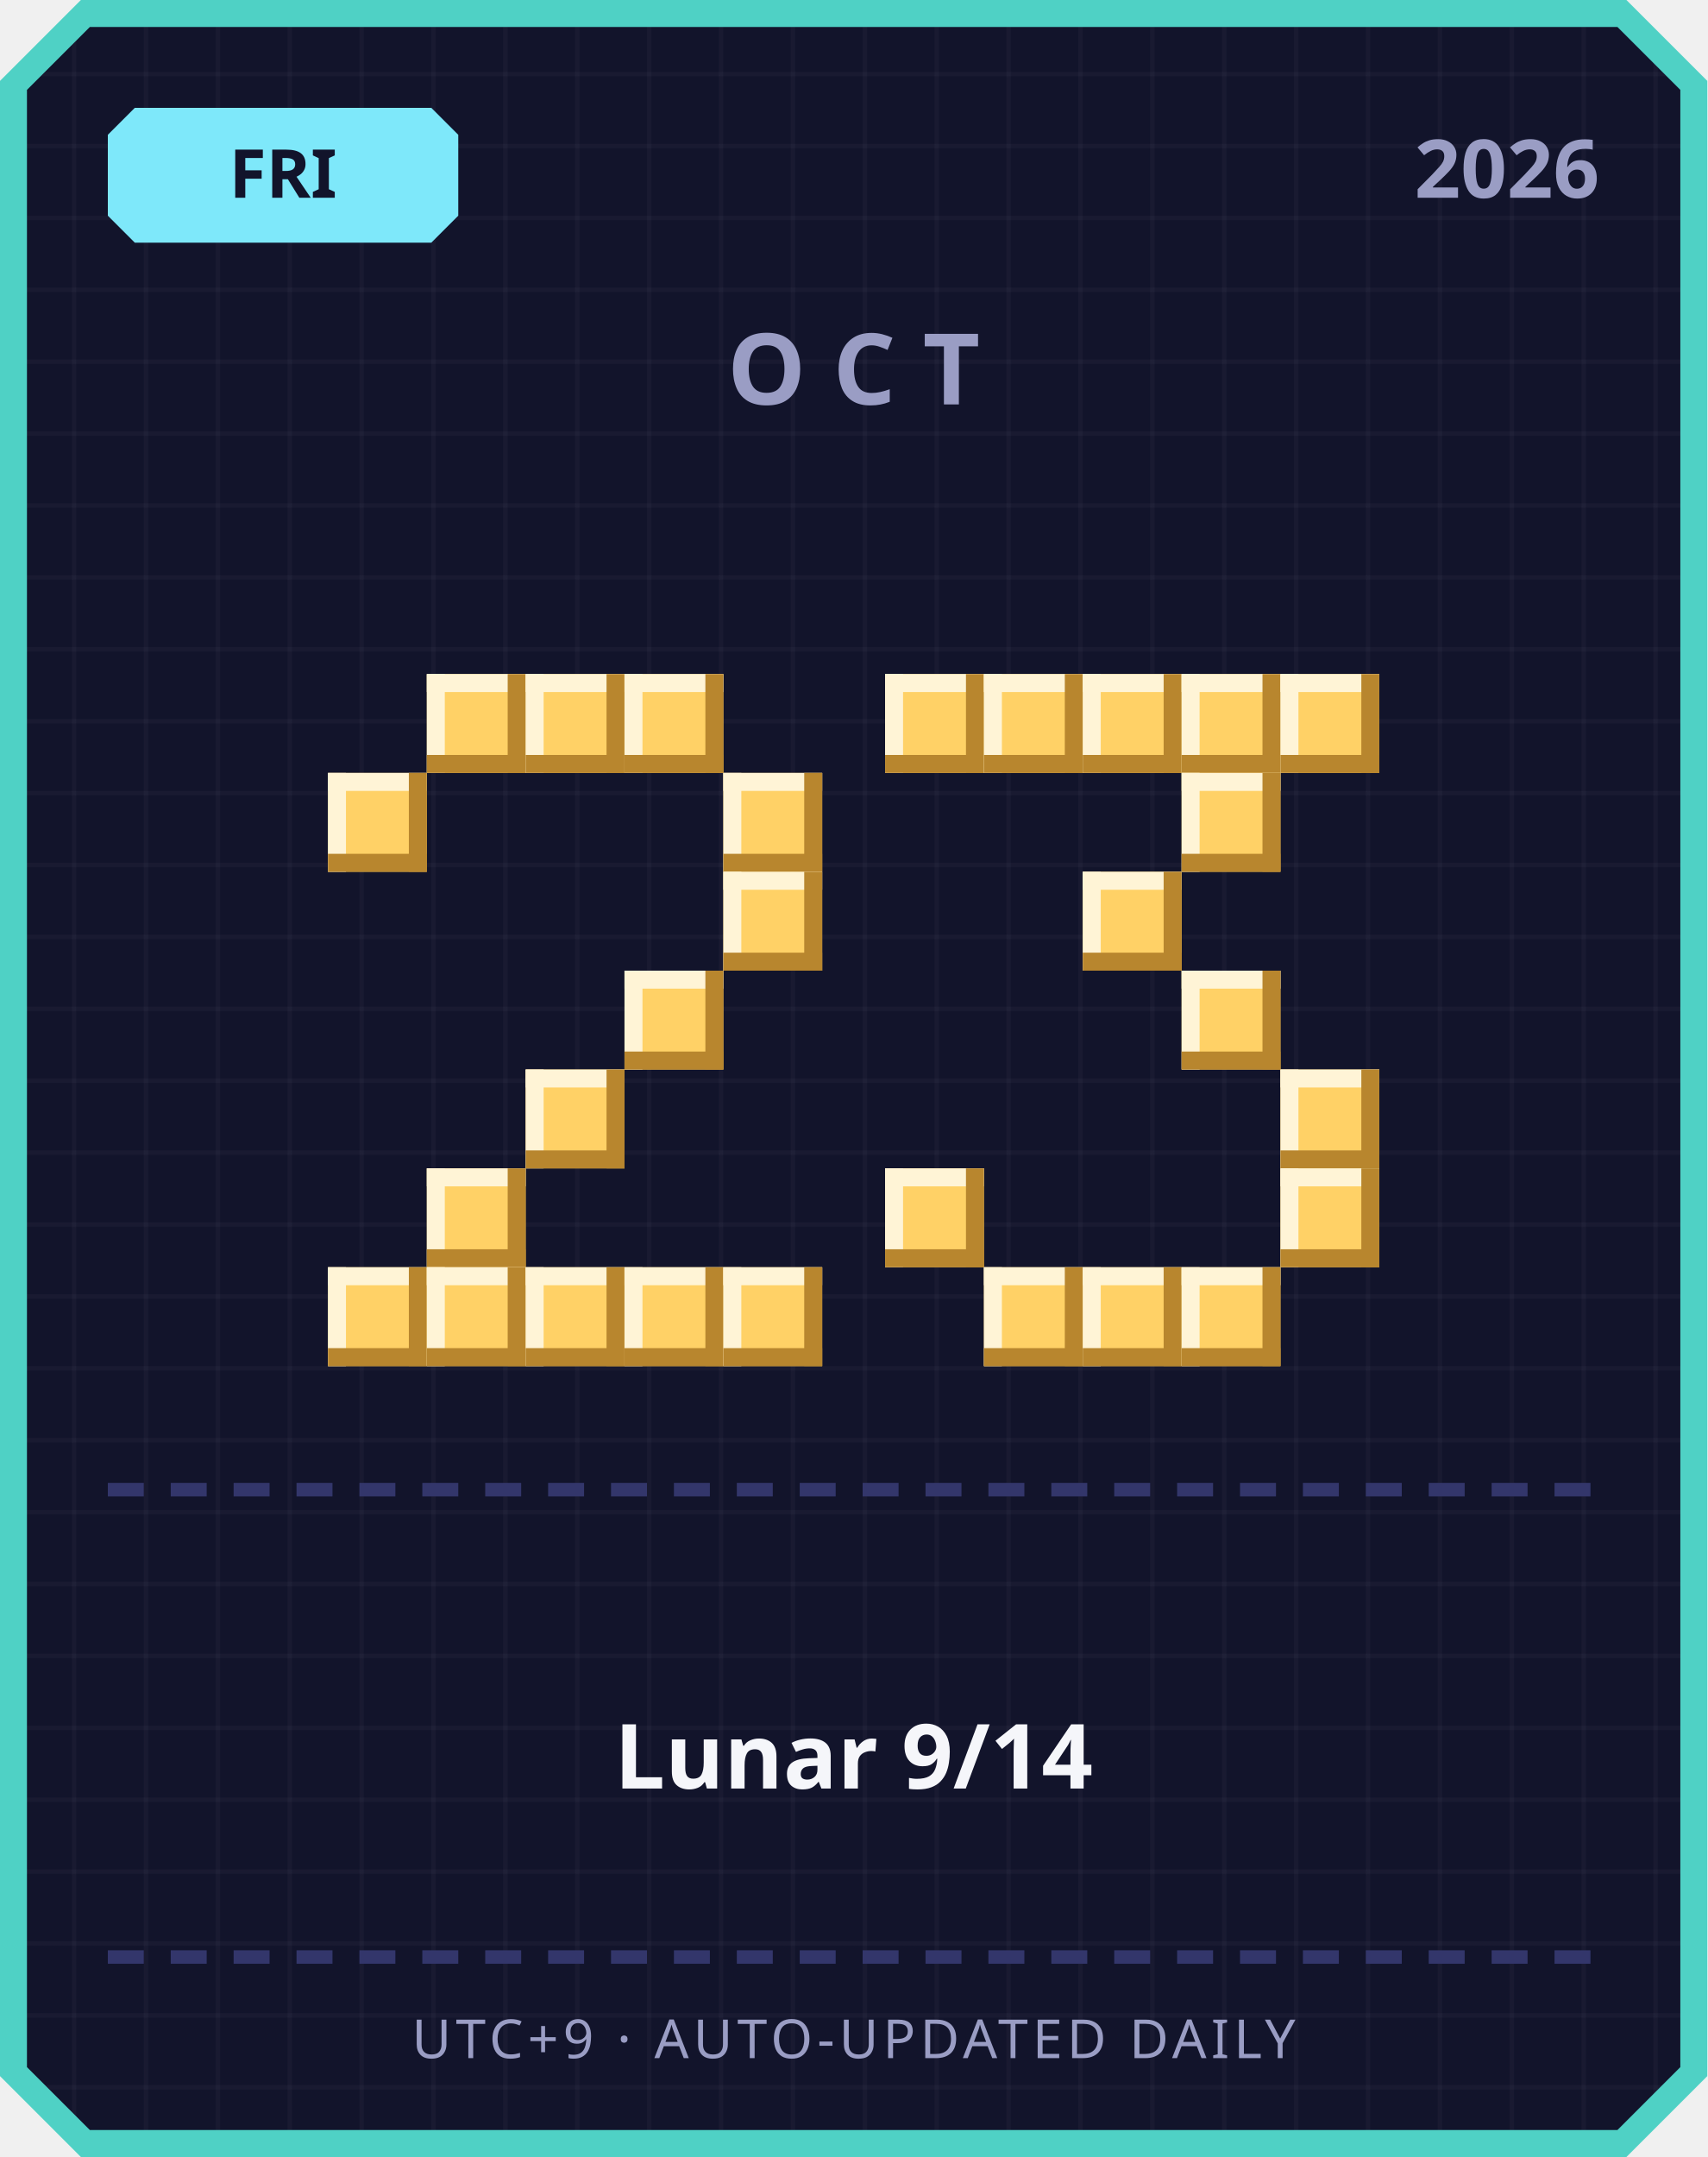
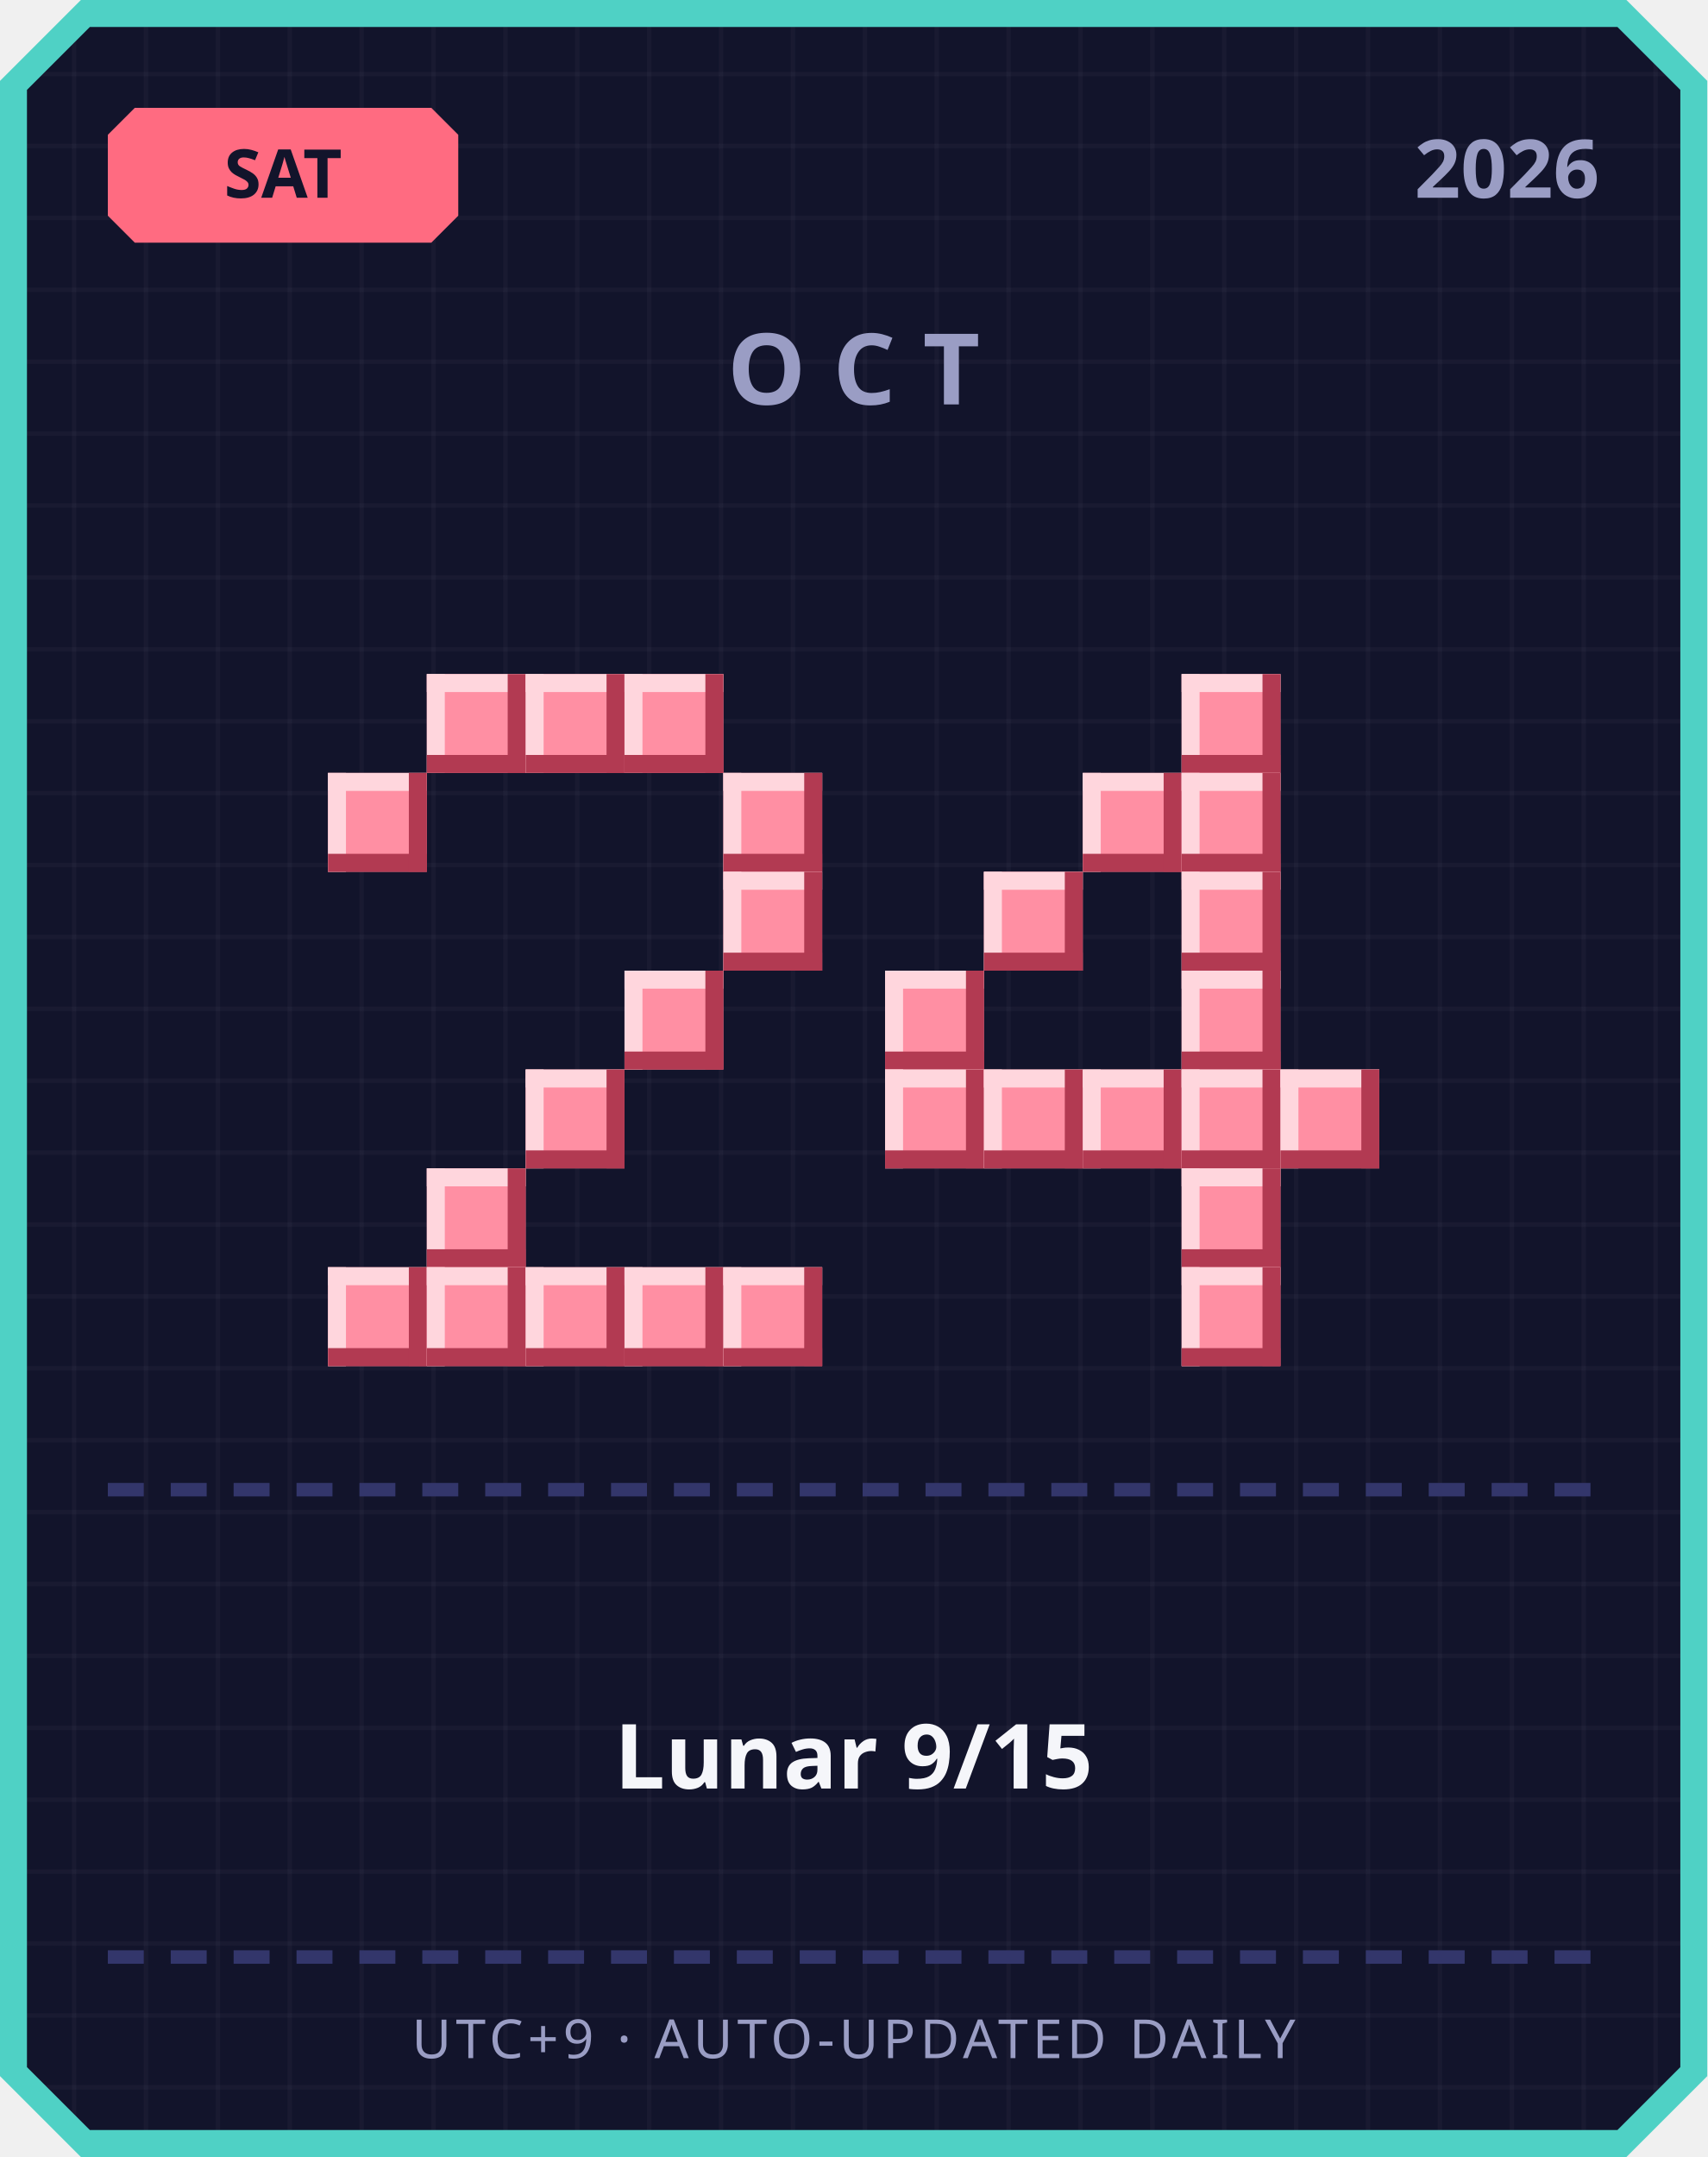
<svg xmlns="http://www.w3.org/2000/svg" width="380" height="480" viewBox="0 0 380 480">
  <defs>
    <pattern id="grid" width="16" height="16" patternUnits="userSpaceOnUse">
      <rect width="16" height="16" fill="#12142b" />
      <rect width="1" height="16" fill="#ffffff" opacity="0.03" />
      <rect width="16" height="1" fill="#ffffff" opacity="0.03" />
    </pattern>
  </defs>
  <path d="M 18,0 L 362,0 L 380,18 L 380,462 L 362,480 L 18,480 L 0,462 L 0,18 Z" fill="#4fd1c5" />
  <path d="M 20,6 L 360,6 L 374,20 L 374,460 L 360,474 L 20,474 L 6,460 L 6,20 Z" fill="url(#grid)" />
-   <path d="M 30,24 L 96,24 L 102,30 L 102,48 L 96,54 L 30,54 L 24,48 L 24,30 Z" fill="#7ee8fa" />
-   <text x="63" y="44" text-anchor="middle" font-family="'Segoe UI', sans-serif" font-size="15" font-weight="700" fill="#12142b">FRI</text>
+   <path d="M 30,24 L 96,24 L 102,30 L 102,48 L 96,54 L 30,54 L 24,48 L 24,30 Z" fill="#ff6b81" />
+   <text x="63" y="44" text-anchor="middle" font-family="'Segoe UI', sans-serif" font-size="15" font-weight="700" fill="#12142b">SAT</text>
  <text x="356" y="44" text-anchor="end" font-family="'Segoe UI', sans-serif" font-size="18" font-weight="700" fill="#9a9dc4">2026</text>
  <text x="190" y="90" text-anchor="middle" font-family="'Segoe UI', sans-serif" font-size="22" font-weight="700" letter-spacing="6" fill="#9a9dc4">OCT</text>
-   <rect x="95" y="150" width="22" height="22" fill="#ffd166" />
-   <rect x="95" y="150" width="22" height="4" fill="#fff4d6" />
-   <rect x="95" y="150" width="4" height="22" fill="#fff4d6" />
-   <rect x="95" y="168" width="22" height="4" fill="#b8862e" />
-   <rect x="113" y="150" width="4" height="22" fill="#b8862e" />
-   <rect x="117" y="150" width="22" height="22" fill="#ffd166" />
-   <rect x="117" y="150" width="22" height="4" fill="#fff4d6" />
-   <rect x="117" y="150" width="4" height="22" fill="#fff4d6" />
-   <rect x="117" y="168" width="22" height="4" fill="#b8862e" />
-   <rect x="135" y="150" width="4" height="22" fill="#b8862e" />
-   <rect x="139" y="150" width="22" height="22" fill="#ffd166" />
-   <rect x="139" y="150" width="22" height="4" fill="#fff4d6" />
-   <rect x="139" y="150" width="4" height="22" fill="#fff4d6" />
-   <rect x="139" y="168" width="22" height="4" fill="#b8862e" />
-   <rect x="157" y="150" width="4" height="22" fill="#b8862e" />
-   <rect x="73" y="172" width="22" height="22" fill="#ffd166" />
-   <rect x="73" y="172" width="22" height="4" fill="#fff4d6" />
-   <rect x="73" y="172" width="4" height="22" fill="#fff4d6" />
-   <rect x="73" y="190" width="22" height="4" fill="#b8862e" />
-   <rect x="91" y="172" width="4" height="22" fill="#b8862e" />
-   <rect x="161" y="172" width="22" height="22" fill="#ffd166" />
-   <rect x="161" y="172" width="22" height="4" fill="#fff4d6" />
-   <rect x="161" y="172" width="4" height="22" fill="#fff4d6" />
-   <rect x="161" y="190" width="22" height="4" fill="#b8862e" />
-   <rect x="179" y="172" width="4" height="22" fill="#b8862e" />
-   <rect x="161" y="194" width="22" height="22" fill="#ffd166" />
-   <rect x="161" y="194" width="22" height="4" fill="#fff4d6" />
-   <rect x="161" y="194" width="4" height="22" fill="#fff4d6" />
-   <rect x="161" y="212" width="22" height="4" fill="#b8862e" />
-   <rect x="179" y="194" width="4" height="22" fill="#b8862e" />
-   <rect x="139" y="216" width="22" height="22" fill="#ffd166" />
-   <rect x="139" y="216" width="22" height="4" fill="#fff4d6" />
-   <rect x="139" y="216" width="4" height="22" fill="#fff4d6" />
-   <rect x="139" y="234" width="22" height="4" fill="#b8862e" />
-   <rect x="157" y="216" width="4" height="22" fill="#b8862e" />
-   <rect x="117" y="238" width="22" height="22" fill="#ffd166" />
-   <rect x="117" y="238" width="22" height="4" fill="#fff4d6" />
-   <rect x="117" y="238" width="4" height="22" fill="#fff4d6" />
-   <rect x="117" y="256" width="22" height="4" fill="#b8862e" />
-   <rect x="135" y="238" width="4" height="22" fill="#b8862e" />
-   <rect x="95" y="260" width="22" height="22" fill="#ffd166" />
-   <rect x="95" y="260" width="22" height="4" fill="#fff4d6" />
-   <rect x="95" y="260" width="4" height="22" fill="#fff4d6" />
-   <rect x="95" y="278" width="22" height="4" fill="#b8862e" />
-   <rect x="113" y="260" width="4" height="22" fill="#b8862e" />
-   <rect x="73" y="282" width="22" height="22" fill="#ffd166" />
-   <rect x="73" y="282" width="22" height="4" fill="#fff4d6" />
-   <rect x="73" y="282" width="4" height="22" fill="#fff4d6" />
-   <rect x="73" y="300" width="22" height="4" fill="#b8862e" />
-   <rect x="91" y="282" width="4" height="22" fill="#b8862e" />
-   <rect x="95" y="282" width="22" height="22" fill="#ffd166" />
-   <rect x="95" y="282" width="22" height="4" fill="#fff4d6" />
-   <rect x="95" y="282" width="4" height="22" fill="#fff4d6" />
-   <rect x="95" y="300" width="22" height="4" fill="#b8862e" />
-   <rect x="113" y="282" width="4" height="22" fill="#b8862e" />
-   <rect x="117" y="282" width="22" height="22" fill="#ffd166" />
-   <rect x="117" y="282" width="22" height="4" fill="#fff4d6" />
-   <rect x="117" y="282" width="4" height="22" fill="#fff4d6" />
-   <rect x="117" y="300" width="22" height="4" fill="#b8862e" />
-   <rect x="135" y="282" width="4" height="22" fill="#b8862e" />
-   <rect x="139" y="282" width="22" height="22" fill="#ffd166" />
-   <rect x="139" y="282" width="22" height="4" fill="#fff4d6" />
-   <rect x="139" y="282" width="4" height="22" fill="#fff4d6" />
-   <rect x="139" y="300" width="22" height="4" fill="#b8862e" />
-   <rect x="157" y="282" width="4" height="22" fill="#b8862e" />
-   <rect x="161" y="282" width="22" height="22" fill="#ffd166" />
-   <rect x="161" y="282" width="22" height="4" fill="#fff4d6" />
-   <rect x="161" y="282" width="4" height="22" fill="#fff4d6" />
-   <rect x="161" y="300" width="22" height="4" fill="#b8862e" />
-   <rect x="179" y="282" width="4" height="22" fill="#b8862e" />
-   <rect x="197" y="150" width="22" height="22" fill="#ffd166" />
-   <rect x="197" y="150" width="22" height="4" fill="#fff4d6" />
-   <rect x="197" y="150" width="4" height="22" fill="#fff4d6" />
-   <rect x="197" y="168" width="22" height="4" fill="#b8862e" />
-   <rect x="215" y="150" width="4" height="22" fill="#b8862e" />
-   <rect x="219" y="150" width="22" height="22" fill="#ffd166" />
-   <rect x="219" y="150" width="22" height="4" fill="#fff4d6" />
-   <rect x="219" y="150" width="4" height="22" fill="#fff4d6" />
-   <rect x="219" y="168" width="22" height="4" fill="#b8862e" />
-   <rect x="237" y="150" width="4" height="22" fill="#b8862e" />
-   <rect x="241" y="150" width="22" height="22" fill="#ffd166" />
-   <rect x="241" y="150" width="22" height="4" fill="#fff4d6" />
-   <rect x="241" y="150" width="4" height="22" fill="#fff4d6" />
-   <rect x="241" y="168" width="22" height="4" fill="#b8862e" />
-   <rect x="259" y="150" width="4" height="22" fill="#b8862e" />
-   <rect x="263" y="150" width="22" height="22" fill="#ffd166" />
-   <rect x="263" y="150" width="22" height="4" fill="#fff4d6" />
-   <rect x="263" y="150" width="4" height="22" fill="#fff4d6" />
-   <rect x="263" y="168" width="22" height="4" fill="#b8862e" />
-   <rect x="281" y="150" width="4" height="22" fill="#b8862e" />
-   <rect x="285" y="150" width="22" height="22" fill="#ffd166" />
-   <rect x="285" y="150" width="22" height="4" fill="#fff4d6" />
-   <rect x="285" y="150" width="4" height="22" fill="#fff4d6" />
-   <rect x="285" y="168" width="22" height="4" fill="#b8862e" />
-   <rect x="303" y="150" width="4" height="22" fill="#b8862e" />
-   <rect x="263" y="172" width="22" height="22" fill="#ffd166" />
-   <rect x="263" y="172" width="22" height="4" fill="#fff4d6" />
-   <rect x="263" y="172" width="4" height="22" fill="#fff4d6" />
-   <rect x="263" y="190" width="22" height="4" fill="#b8862e" />
-   <rect x="281" y="172" width="4" height="22" fill="#b8862e" />
-   <rect x="241" y="194" width="22" height="22" fill="#ffd166" />
-   <rect x="241" y="194" width="22" height="4" fill="#fff4d6" />
-   <rect x="241" y="194" width="4" height="22" fill="#fff4d6" />
-   <rect x="241" y="212" width="22" height="4" fill="#b8862e" />
-   <rect x="259" y="194" width="4" height="22" fill="#b8862e" />
-   <rect x="263" y="216" width="22" height="22" fill="#ffd166" />
-   <rect x="263" y="216" width="22" height="4" fill="#fff4d6" />
-   <rect x="263" y="216" width="4" height="22" fill="#fff4d6" />
-   <rect x="263" y="234" width="22" height="4" fill="#b8862e" />
-   <rect x="281" y="216" width="4" height="22" fill="#b8862e" />
-   <rect x="285" y="238" width="22" height="22" fill="#ffd166" />
-   <rect x="285" y="238" width="22" height="4" fill="#fff4d6" />
-   <rect x="285" y="238" width="4" height="22" fill="#fff4d6" />
-   <rect x="285" y="256" width="22" height="4" fill="#b8862e" />
-   <rect x="303" y="238" width="4" height="22" fill="#b8862e" />
-   <rect x="197" y="260" width="22" height="22" fill="#ffd166" />
-   <rect x="197" y="260" width="22" height="4" fill="#fff4d6" />
-   <rect x="197" y="260" width="4" height="22" fill="#fff4d6" />
-   <rect x="197" y="278" width="22" height="4" fill="#b8862e" />
-   <rect x="215" y="260" width="4" height="22" fill="#b8862e" />
-   <rect x="285" y="260" width="22" height="22" fill="#ffd166" />
-   <rect x="285" y="260" width="22" height="4" fill="#fff4d6" />
-   <rect x="285" y="260" width="4" height="22" fill="#fff4d6" />
-   <rect x="285" y="278" width="22" height="4" fill="#b8862e" />
-   <rect x="303" y="260" width="4" height="22" fill="#b8862e" />
-   <rect x="219" y="282" width="22" height="22" fill="#ffd166" />
-   <rect x="219" y="282" width="22" height="4" fill="#fff4d6" />
-   <rect x="219" y="282" width="4" height="22" fill="#fff4d6" />
-   <rect x="219" y="300" width="22" height="4" fill="#b8862e" />
-   <rect x="237" y="282" width="4" height="22" fill="#b8862e" />
-   <rect x="241" y="282" width="22" height="22" fill="#ffd166" />
-   <rect x="241" y="282" width="22" height="4" fill="#fff4d6" />
-   <rect x="241" y="282" width="4" height="22" fill="#fff4d6" />
-   <rect x="241" y="300" width="22" height="4" fill="#b8862e" />
-   <rect x="259" y="282" width="4" height="22" fill="#b8862e" />
-   <rect x="263" y="282" width="22" height="22" fill="#ffd166" />
-   <rect x="263" y="282" width="22" height="4" fill="#fff4d6" />
-   <rect x="263" y="282" width="4" height="22" fill="#fff4d6" />
-   <rect x="263" y="300" width="22" height="4" fill="#b8862e" />
-   <rect x="281" y="282" width="4" height="22" fill="#b8862e" />
+   <rect x="95" y="150" width="22" height="22" fill="#ff8fa3" />
+   <rect x="95" y="150" width="22" height="4" fill="#ffd6dd" />
+   <rect x="95" y="150" width="4" height="22" fill="#ffd6dd" />
+   <rect x="95" y="168" width="22" height="4" fill="#b23a52" />
+   <rect x="113" y="150" width="4" height="22" fill="#b23a52" />
+   <rect x="117" y="150" width="22" height="22" fill="#ff8fa3" />
+   <rect x="117" y="150" width="22" height="4" fill="#ffd6dd" />
+   <rect x="117" y="150" width="4" height="22" fill="#ffd6dd" />
+   <rect x="117" y="168" width="22" height="4" fill="#b23a52" />
+   <rect x="135" y="150" width="4" height="22" fill="#b23a52" />
+   <rect x="139" y="150" width="22" height="22" fill="#ff8fa3" />
+   <rect x="139" y="150" width="22" height="4" fill="#ffd6dd" />
+   <rect x="139" y="150" width="4" height="22" fill="#ffd6dd" />
+   <rect x="139" y="168" width="22" height="4" fill="#b23a52" />
+   <rect x="157" y="150" width="4" height="22" fill="#b23a52" />
+   <rect x="73" y="172" width="22" height="22" fill="#ff8fa3" />
+   <rect x="73" y="172" width="22" height="4" fill="#ffd6dd" />
+   <rect x="73" y="172" width="4" height="22" fill="#ffd6dd" />
+   <rect x="73" y="190" width="22" height="4" fill="#b23a52" />
+   <rect x="91" y="172" width="4" height="22" fill="#b23a52" />
+   <rect x="161" y="172" width="22" height="22" fill="#ff8fa3" />
+   <rect x="161" y="172" width="22" height="4" fill="#ffd6dd" />
+   <rect x="161" y="172" width="4" height="22" fill="#ffd6dd" />
+   <rect x="161" y="190" width="22" height="4" fill="#b23a52" />
+   <rect x="179" y="172" width="4" height="22" fill="#b23a52" />
+   <rect x="161" y="194" width="22" height="22" fill="#ff8fa3" />
+   <rect x="161" y="194" width="22" height="4" fill="#ffd6dd" />
+   <rect x="161" y="194" width="4" height="22" fill="#ffd6dd" />
+   <rect x="161" y="212" width="22" height="4" fill="#b23a52" />
+   <rect x="179" y="194" width="4" height="22" fill="#b23a52" />
+   <rect x="139" y="216" width="22" height="22" fill="#ff8fa3" />
+   <rect x="139" y="216" width="22" height="4" fill="#ffd6dd" />
+   <rect x="139" y="216" width="4" height="22" fill="#ffd6dd" />
+   <rect x="139" y="234" width="22" height="4" fill="#b23a52" />
+   <rect x="157" y="216" width="4" height="22" fill="#b23a52" />
+   <rect x="117" y="238" width="22" height="22" fill="#ff8fa3" />
+   <rect x="117" y="238" width="22" height="4" fill="#ffd6dd" />
+   <rect x="117" y="238" width="4" height="22" fill="#ffd6dd" />
+   <rect x="117" y="256" width="22" height="4" fill="#b23a52" />
+   <rect x="135" y="238" width="4" height="22" fill="#b23a52" />
+   <rect x="95" y="260" width="22" height="22" fill="#ff8fa3" />
+   <rect x="95" y="260" width="22" height="4" fill="#ffd6dd" />
+   <rect x="95" y="260" width="4" height="22" fill="#ffd6dd" />
+   <rect x="95" y="278" width="22" height="4" fill="#b23a52" />
+   <rect x="113" y="260" width="4" height="22" fill="#b23a52" />
+   <rect x="73" y="282" width="22" height="22" fill="#ff8fa3" />
+   <rect x="73" y="282" width="22" height="4" fill="#ffd6dd" />
+   <rect x="73" y="282" width="4" height="22" fill="#ffd6dd" />
+   <rect x="73" y="300" width="22" height="4" fill="#b23a52" />
+   <rect x="91" y="282" width="4" height="22" fill="#b23a52" />
+   <rect x="95" y="282" width="22" height="22" fill="#ff8fa3" />
+   <rect x="95" y="282" width="22" height="4" fill="#ffd6dd" />
+   <rect x="95" y="282" width="4" height="22" fill="#ffd6dd" />
+   <rect x="95" y="300" width="22" height="4" fill="#b23a52" />
+   <rect x="113" y="282" width="4" height="22" fill="#b23a52" />
+   <rect x="117" y="282" width="22" height="22" fill="#ff8fa3" />
+   <rect x="117" y="282" width="22" height="4" fill="#ffd6dd" />
+   <rect x="117" y="282" width="4" height="22" fill="#ffd6dd" />
+   <rect x="117" y="300" width="22" height="4" fill="#b23a52" />
+   <rect x="135" y="282" width="4" height="22" fill="#b23a52" />
+   <rect x="139" y="282" width="22" height="22" fill="#ff8fa3" />
+   <rect x="139" y="282" width="22" height="4" fill="#ffd6dd" />
+   <rect x="139" y="282" width="4" height="22" fill="#ffd6dd" />
+   <rect x="139" y="300" width="22" height="4" fill="#b23a52" />
+   <rect x="157" y="282" width="4" height="22" fill="#b23a52" />
+   <rect x="161" y="282" width="22" height="22" fill="#ff8fa3" />
+   <rect x="161" y="282" width="22" height="4" fill="#ffd6dd" />
+   <rect x="161" y="282" width="4" height="22" fill="#ffd6dd" />
+   <rect x="161" y="300" width="22" height="4" fill="#b23a52" />
+   <rect x="179" y="282" width="4" height="22" fill="#b23a52" />
+   <rect x="263" y="150" width="22" height="22" fill="#ff8fa3" />
+   <rect x="263" y="150" width="22" height="4" fill="#ffd6dd" />
+   <rect x="263" y="150" width="4" height="22" fill="#ffd6dd" />
+   <rect x="263" y="168" width="22" height="4" fill="#b23a52" />
+   <rect x="281" y="150" width="4" height="22" fill="#b23a52" />
+   <rect x="241" y="172" width="22" height="22" fill="#ff8fa3" />
+   <rect x="241" y="172" width="22" height="4" fill="#ffd6dd" />
+   <rect x="241" y="172" width="4" height="22" fill="#ffd6dd" />
+   <rect x="241" y="190" width="22" height="4" fill="#b23a52" />
+   <rect x="259" y="172" width="4" height="22" fill="#b23a52" />
+   <rect x="263" y="172" width="22" height="22" fill="#ff8fa3" />
+   <rect x="263" y="172" width="22" height="4" fill="#ffd6dd" />
+   <rect x="263" y="172" width="4" height="22" fill="#ffd6dd" />
+   <rect x="263" y="190" width="22" height="4" fill="#b23a52" />
+   <rect x="281" y="172" width="4" height="22" fill="#b23a52" />
+   <rect x="219" y="194" width="22" height="22" fill="#ff8fa3" />
+   <rect x="219" y="194" width="22" height="4" fill="#ffd6dd" />
+   <rect x="219" y="194" width="4" height="22" fill="#ffd6dd" />
+   <rect x="219" y="212" width="22" height="4" fill="#b23a52" />
+   <rect x="237" y="194" width="4" height="22" fill="#b23a52" />
+   <rect x="263" y="194" width="22" height="22" fill="#ff8fa3" />
+   <rect x="263" y="194" width="22" height="4" fill="#ffd6dd" />
+   <rect x="263" y="194" width="4" height="22" fill="#ffd6dd" />
+   <rect x="263" y="212" width="22" height="4" fill="#b23a52" />
+   <rect x="281" y="194" width="4" height="22" fill="#b23a52" />
+   <rect x="197" y="216" width="22" height="22" fill="#ff8fa3" />
+   <rect x="197" y="216" width="22" height="4" fill="#ffd6dd" />
+   <rect x="197" y="216" width="4" height="22" fill="#ffd6dd" />
+   <rect x="197" y="234" width="22" height="4" fill="#b23a52" />
+   <rect x="215" y="216" width="4" height="22" fill="#b23a52" />
+   <rect x="263" y="216" width="22" height="22" fill="#ff8fa3" />
+   <rect x="263" y="216" width="22" height="4" fill="#ffd6dd" />
+   <rect x="263" y="216" width="4" height="22" fill="#ffd6dd" />
+   <rect x="263" y="234" width="22" height="4" fill="#b23a52" />
+   <rect x="281" y="216" width="4" height="22" fill="#b23a52" />
+   <rect x="197" y="238" width="22" height="22" fill="#ff8fa3" />
+   <rect x="197" y="238" width="22" height="4" fill="#ffd6dd" />
+   <rect x="197" y="238" width="4" height="22" fill="#ffd6dd" />
+   <rect x="197" y="256" width="22" height="4" fill="#b23a52" />
+   <rect x="215" y="238" width="4" height="22" fill="#b23a52" />
+   <rect x="219" y="238" width="22" height="22" fill="#ff8fa3" />
+   <rect x="219" y="238" width="22" height="4" fill="#ffd6dd" />
+   <rect x="219" y="238" width="4" height="22" fill="#ffd6dd" />
+   <rect x="219" y="256" width="22" height="4" fill="#b23a52" />
+   <rect x="237" y="238" width="4" height="22" fill="#b23a52" />
+   <rect x="241" y="238" width="22" height="22" fill="#ff8fa3" />
+   <rect x="241" y="238" width="22" height="4" fill="#ffd6dd" />
+   <rect x="241" y="238" width="4" height="22" fill="#ffd6dd" />
+   <rect x="241" y="256" width="22" height="4" fill="#b23a52" />
+   <rect x="259" y="238" width="4" height="22" fill="#b23a52" />
+   <rect x="263" y="238" width="22" height="22" fill="#ff8fa3" />
+   <rect x="263" y="238" width="22" height="4" fill="#ffd6dd" />
+   <rect x="263" y="238" width="4" height="22" fill="#ffd6dd" />
+   <rect x="263" y="256" width="22" height="4" fill="#b23a52" />
+   <rect x="281" y="238" width="4" height="22" fill="#b23a52" />
+   <rect x="285" y="238" width="22" height="22" fill="#ff8fa3" />
+   <rect x="285" y="238" width="22" height="4" fill="#ffd6dd" />
+   <rect x="285" y="238" width="4" height="22" fill="#ffd6dd" />
+   <rect x="285" y="256" width="22" height="4" fill="#b23a52" />
+   <rect x="303" y="238" width="4" height="22" fill="#b23a52" />
+   <rect x="263" y="260" width="22" height="22" fill="#ff8fa3" />
+   <rect x="263" y="260" width="22" height="4" fill="#ffd6dd" />
+   <rect x="263" y="260" width="4" height="22" fill="#ffd6dd" />
+   <rect x="263" y="278" width="22" height="4" fill="#b23a52" />
+   <rect x="281" y="260" width="4" height="22" fill="#b23a52" />
+   <rect x="263" y="282" width="22" height="22" fill="#ff8fa3" />
+   <rect x="263" y="282" width="22" height="4" fill="#ffd6dd" />
+   <rect x="263" y="282" width="4" height="22" fill="#ffd6dd" />
+   <rect x="263" y="300" width="22" height="4" fill="#b23a52" />
+   <rect x="281" y="282" width="4" height="22" fill="#b23a52" />
  <rect x="24" y="330" width="8" height="3" fill="#33366b" />
  <rect x="38" y="330" width="8" height="3" fill="#33366b" />
  <rect x="52" y="330" width="8" height="3" fill="#33366b" />
  <rect x="66" y="330" width="8" height="3" fill="#33366b" />
  <rect x="80" y="330" width="8" height="3" fill="#33366b" />
  <rect x="94" y="330" width="8" height="3" fill="#33366b" />
  <rect x="108" y="330" width="8" height="3" fill="#33366b" />
  <rect x="122" y="330" width="8" height="3" fill="#33366b" />
  <rect x="136" y="330" width="8" height="3" fill="#33366b" />
  <rect x="150" y="330" width="8" height="3" fill="#33366b" />
  <rect x="164" y="330" width="8" height="3" fill="#33366b" />
  <rect x="178" y="330" width="8" height="3" fill="#33366b" />
  <rect x="192" y="330" width="8" height="3" fill="#33366b" />
  <rect x="206" y="330" width="8" height="3" fill="#33366b" />
  <rect x="220" y="330" width="8" height="3" fill="#33366b" />
  <rect x="234" y="330" width="8" height="3" fill="#33366b" />
  <rect x="248" y="330" width="8" height="3" fill="#33366b" />
  <rect x="262" y="330" width="8" height="3" fill="#33366b" />
  <rect x="276" y="330" width="8" height="3" fill="#33366b" />
  <rect x="290" y="330" width="8" height="3" fill="#33366b" />
  <rect x="304" y="330" width="8" height="3" fill="#33366b" />
  <rect x="318" y="330" width="8" height="3" fill="#33366b" />
  <rect x="332" y="330" width="8" height="3" fill="#33366b" />
  <rect x="346" y="330" width="8" height="3" fill="#33366b" />
-   <text x="190" y="398" text-anchor="middle" font-family="'Segoe UI', 'Microsoft JhengHei', sans-serif" font-size="20" font-weight="700" fill="#f5f6fa">Lunar 9/14</text>
+   <text x="190" y="398" text-anchor="middle" font-family="'Segoe UI', 'Microsoft JhengHei', sans-serif" font-size="20" font-weight="700" fill="#f5f6fa">Lunar 9/15</text>
  <rect x="24" y="434" width="8" height="3" fill="#33366b" />
  <rect x="38" y="434" width="8" height="3" fill="#33366b" />
  <rect x="52" y="434" width="8" height="3" fill="#33366b" />
  <rect x="66" y="434" width="8" height="3" fill="#33366b" />
  <rect x="80" y="434" width="8" height="3" fill="#33366b" />
  <rect x="94" y="434" width="8" height="3" fill="#33366b" />
  <rect x="108" y="434" width="8" height="3" fill="#33366b" />
  <rect x="122" y="434" width="8" height="3" fill="#33366b" />
  <rect x="136" y="434" width="8" height="3" fill="#33366b" />
  <rect x="150" y="434" width="8" height="3" fill="#33366b" />
  <rect x="164" y="434" width="8" height="3" fill="#33366b" />
  <rect x="178" y="434" width="8" height="3" fill="#33366b" />
  <rect x="192" y="434" width="8" height="3" fill="#33366b" />
  <rect x="206" y="434" width="8" height="3" fill="#33366b" />
  <rect x="220" y="434" width="8" height="3" fill="#33366b" />
  <rect x="234" y="434" width="8" height="3" fill="#33366b" />
  <rect x="248" y="434" width="8" height="3" fill="#33366b" />
  <rect x="262" y="434" width="8" height="3" fill="#33366b" />
  <rect x="276" y="434" width="8" height="3" fill="#33366b" />
  <rect x="290" y="434" width="8" height="3" fill="#33366b" />
  <rect x="304" y="434" width="8" height="3" fill="#33366b" />
  <rect x="318" y="434" width="8" height="3" fill="#33366b" />
  <rect x="332" y="434" width="8" height="3" fill="#33366b" />
  <rect x="346" y="434" width="8" height="3" fill="#33366b" />
  <text x="190" y="458" text-anchor="middle" font-family="'Segoe UI', sans-serif" font-size="12" letter-spacing="1" fill="#9a9dc4">UTC+9 · AUTO-UPDATED DAILY</text>
</svg>
